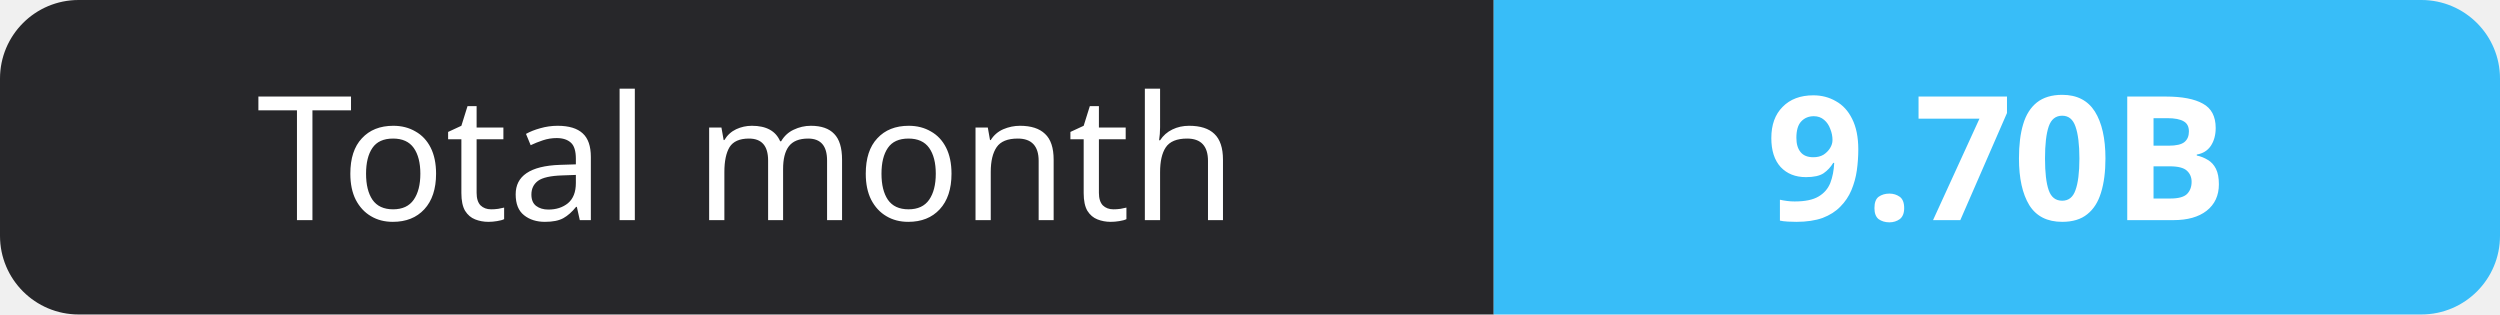
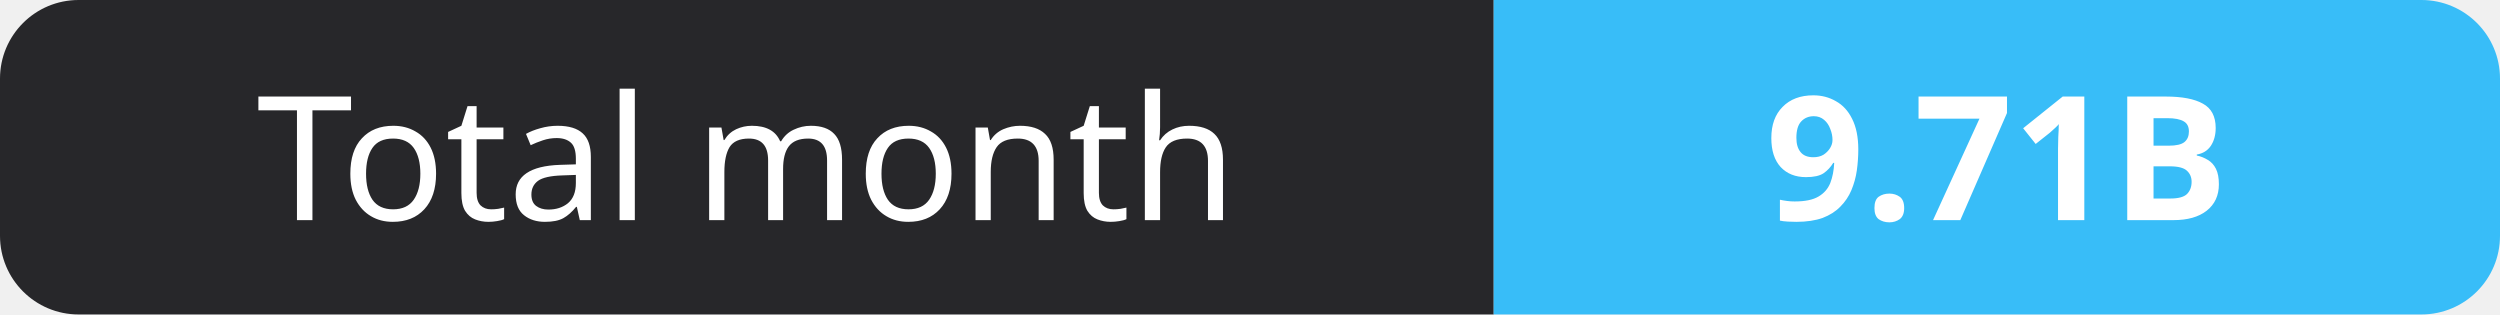
- <svg xmlns="http://www.w3.org/2000/svg" width="159" height="20" role="img" aria-label="Total month: 9.70B">
+ <svg xmlns="http://www.w3.org/2000/svg" width="159" height="20" role="img" aria-label="Total month: 9.71B">
  <clipPath id="r">
    <rect width="159" height="20" rx="5" fill="#fff" />
  </clipPath>
  <g clip-path="url(#r)">
    <rect width="95" height="20" fill="#27272a" />
    <rect x="95" width="64" height="20" fill="#38bdf8" />
  </g>
  <g fill="#fff" text-anchor="middle" font-family="Verdana,Geneva,sans-serif" font-size="11">
    <text x="47.5" y="14">Total month</text>
-     <text x="127.0" y="14" font-weight="700">9.70B</text>
+     <text x="127.0" y="14" font-weight="700">9.71B</text>
  </g>
</svg>
